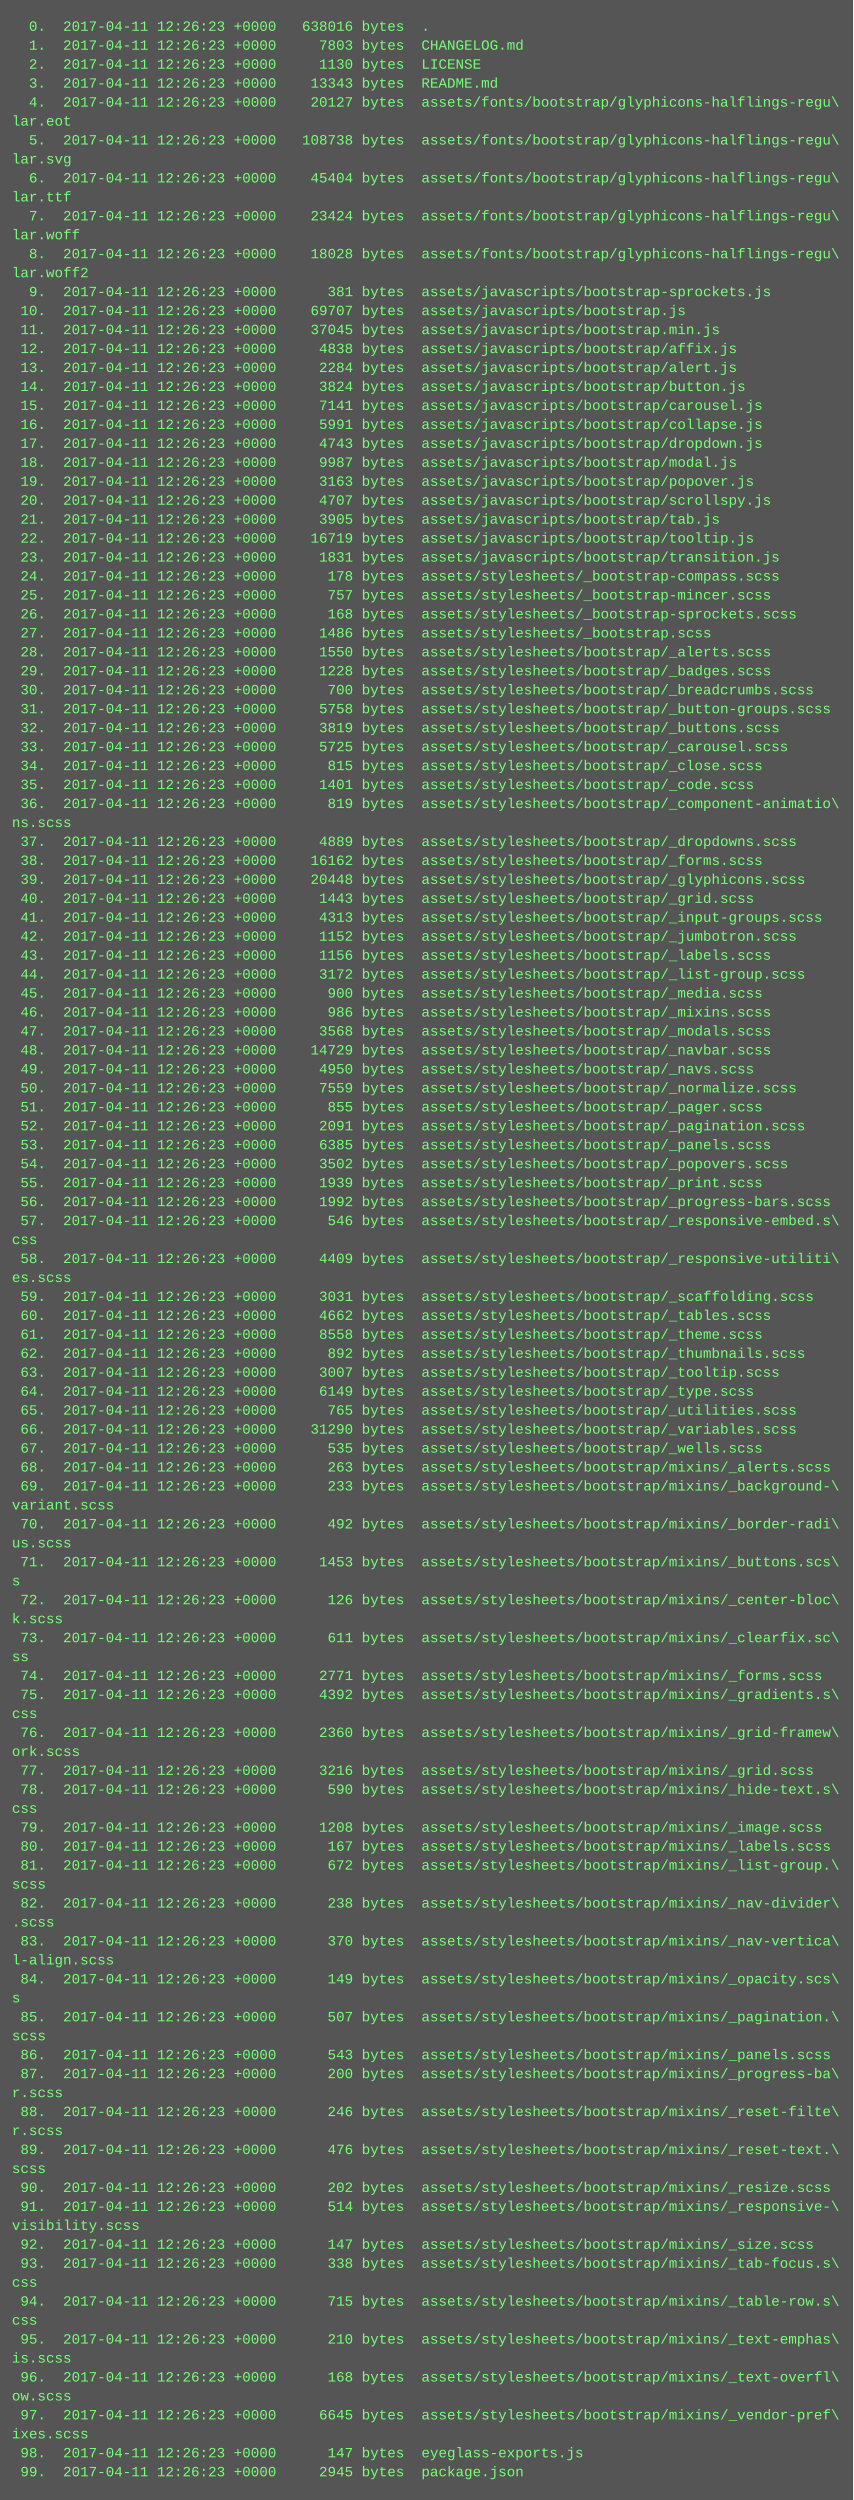
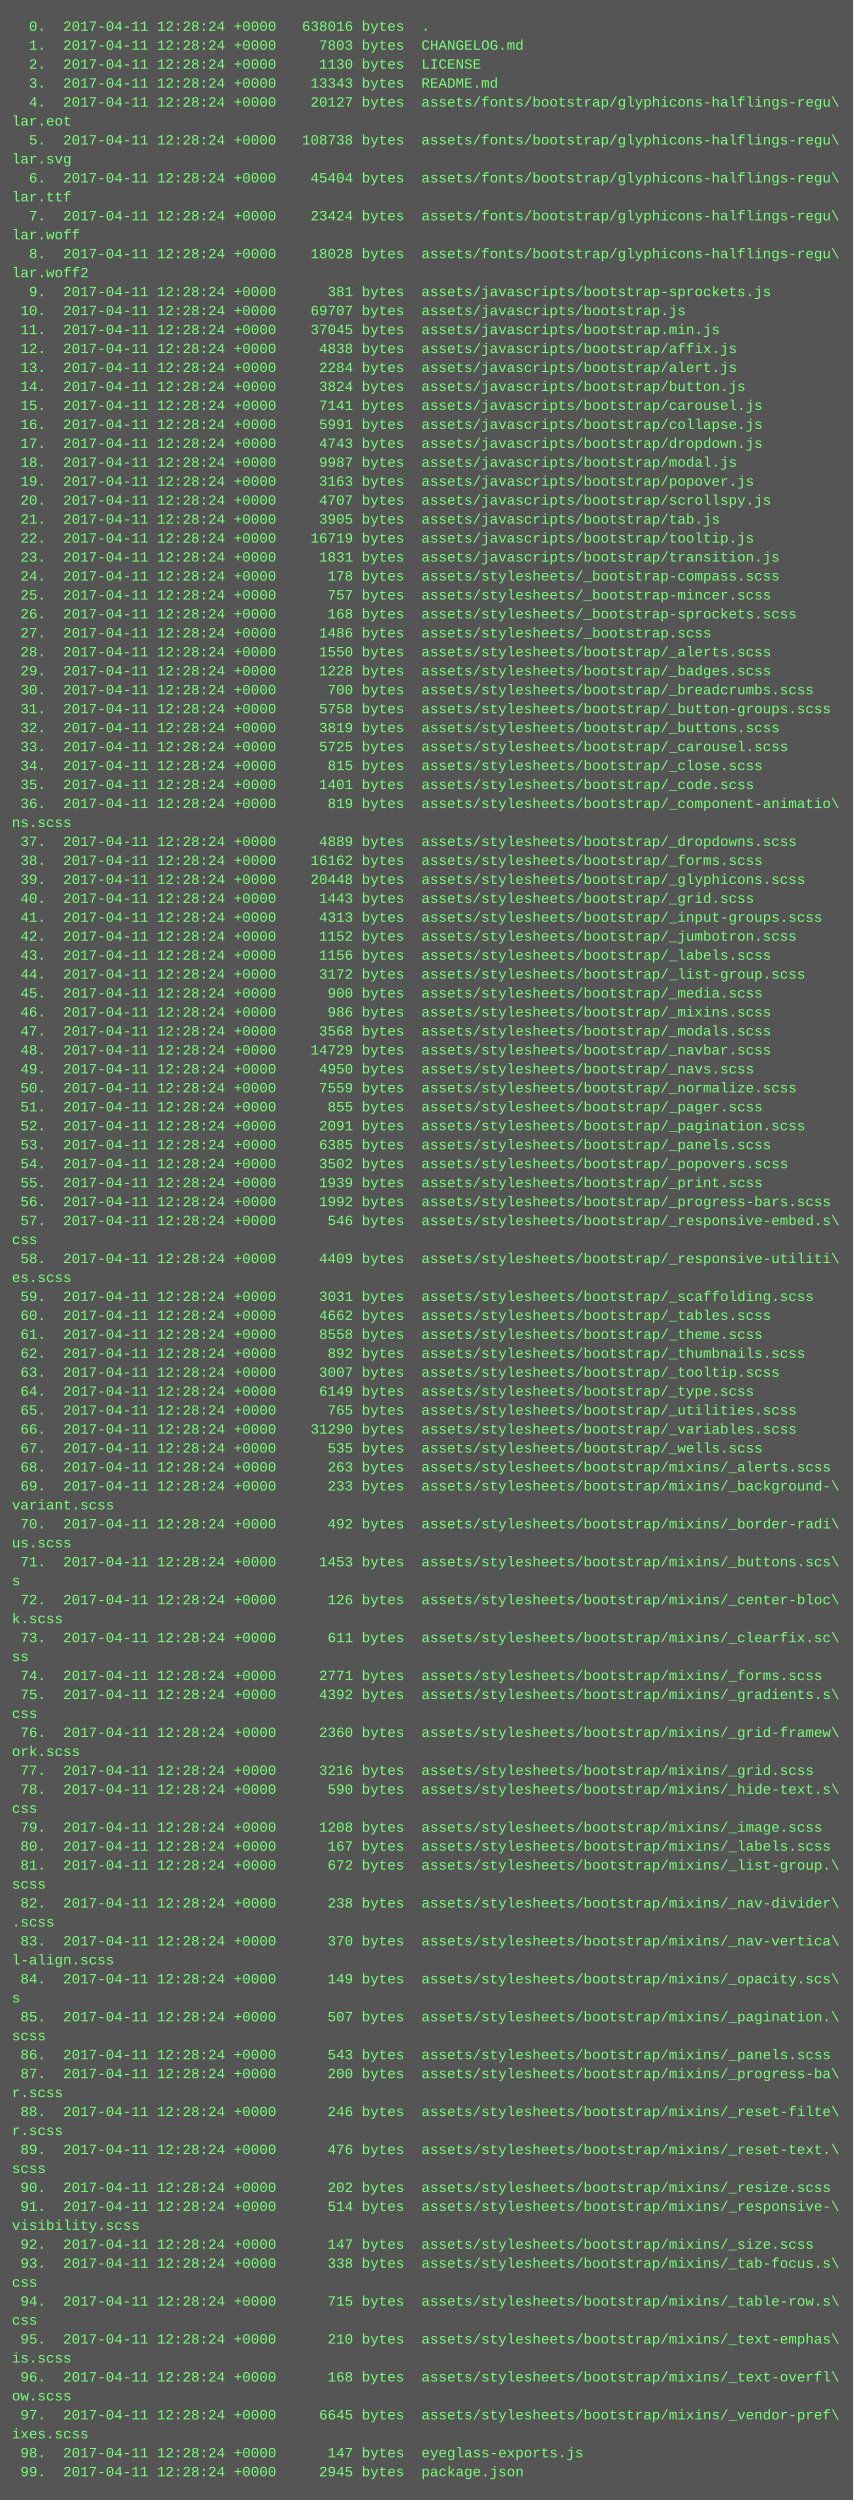
<svg xmlns="http://www.w3.org/2000/svg" height="2110" width="720">
  <rect height="2110" fill="#555" width="720" />
  <text fill="#7f7" font-family="Courier New" font-size="12" xml:space="preserve">
-     <tspan x="10" y="26">  0.  2017-04-11 12:26:23 +0000   638016 bytes  .</tspan>
-     <tspan x="10" y="42">  1.  2017-04-11 12:26:23 +0000     7803 bytes  CHANGELOG.md</tspan>
-     <tspan x="10" y="58">  2.  2017-04-11 12:26:23 +0000     1130 bytes  LICENSE</tspan>
-     <tspan x="10" y="74">  3.  2017-04-11 12:26:23 +0000    13343 bytes  README.md</tspan>
-     <tspan x="10" y="90">  4.  2017-04-11 12:26:23 +0000    20127 bytes  assets/fonts/bootstrap/glyphicons-halflings-regu\</tspan>
+     <tspan x="10" y="26">  0.  2017-04-11 12:28:24 +0000   638016 bytes  .</tspan>
+     <tspan x="10" y="42">  1.  2017-04-11 12:28:24 +0000     7803 bytes  CHANGELOG.md</tspan>
+     <tspan x="10" y="58">  2.  2017-04-11 12:28:24 +0000     1130 bytes  LICENSE</tspan>
+     <tspan x="10" y="74">  3.  2017-04-11 12:28:24 +0000    13343 bytes  README.md</tspan>
+     <tspan x="10" y="90">  4.  2017-04-11 12:28:24 +0000    20127 bytes  assets/fonts/bootstrap/glyphicons-halflings-regu\</tspan>
    <tspan x="10" y="106">lar.eot</tspan>
-     <tspan x="10" y="122">  5.  2017-04-11 12:26:23 +0000   108738 bytes  assets/fonts/bootstrap/glyphicons-halflings-regu\</tspan>
+     <tspan x="10" y="122">  5.  2017-04-11 12:28:24 +0000   108738 bytes  assets/fonts/bootstrap/glyphicons-halflings-regu\</tspan>
    <tspan x="10" y="138">lar.svg</tspan>
-     <tspan x="10" y="154">  6.  2017-04-11 12:26:23 +0000    45404 bytes  assets/fonts/bootstrap/glyphicons-halflings-regu\</tspan>
+     <tspan x="10" y="154">  6.  2017-04-11 12:28:24 +0000    45404 bytes  assets/fonts/bootstrap/glyphicons-halflings-regu\</tspan>
    <tspan x="10" y="170">lar.ttf</tspan>
-     <tspan x="10" y="186">  7.  2017-04-11 12:26:23 +0000    23424 bytes  assets/fonts/bootstrap/glyphicons-halflings-regu\</tspan>
+     <tspan x="10" y="186">  7.  2017-04-11 12:28:24 +0000    23424 bytes  assets/fonts/bootstrap/glyphicons-halflings-regu\</tspan>
    <tspan x="10" y="202">lar.woff</tspan>
-     <tspan x="10" y="218">  8.  2017-04-11 12:26:23 +0000    18028 bytes  assets/fonts/bootstrap/glyphicons-halflings-regu\</tspan>
+     <tspan x="10" y="218">  8.  2017-04-11 12:28:24 +0000    18028 bytes  assets/fonts/bootstrap/glyphicons-halflings-regu\</tspan>
    <tspan x="10" y="234">lar.woff2</tspan>
-     <tspan x="10" y="250">  9.  2017-04-11 12:26:23 +0000      381 bytes  assets/javascripts/bootstrap-sprockets.js</tspan>
-     <tspan x="10" y="266"> 10.  2017-04-11 12:26:23 +0000    69707 bytes  assets/javascripts/bootstrap.js</tspan>
-     <tspan x="10" y="282"> 11.  2017-04-11 12:26:23 +0000    37045 bytes  assets/javascripts/bootstrap.min.js</tspan>
-     <tspan x="10" y="298"> 12.  2017-04-11 12:26:23 +0000     4838 bytes  assets/javascripts/bootstrap/affix.js</tspan>
-     <tspan x="10" y="314"> 13.  2017-04-11 12:26:23 +0000     2284 bytes  assets/javascripts/bootstrap/alert.js</tspan>
-     <tspan x="10" y="330"> 14.  2017-04-11 12:26:23 +0000     3824 bytes  assets/javascripts/bootstrap/button.js</tspan>
-     <tspan x="10" y="346"> 15.  2017-04-11 12:26:23 +0000     7141 bytes  assets/javascripts/bootstrap/carousel.js</tspan>
-     <tspan x="10" y="362"> 16.  2017-04-11 12:26:23 +0000     5991 bytes  assets/javascripts/bootstrap/collapse.js</tspan>
-     <tspan x="10" y="378"> 17.  2017-04-11 12:26:23 +0000     4743 bytes  assets/javascripts/bootstrap/dropdown.js</tspan>
-     <tspan x="10" y="394"> 18.  2017-04-11 12:26:23 +0000     9987 bytes  assets/javascripts/bootstrap/modal.js</tspan>
-     <tspan x="10" y="410"> 19.  2017-04-11 12:26:23 +0000     3163 bytes  assets/javascripts/bootstrap/popover.js</tspan>
-     <tspan x="10" y="426"> 20.  2017-04-11 12:26:23 +0000     4707 bytes  assets/javascripts/bootstrap/scrollspy.js</tspan>
-     <tspan x="10" y="442"> 21.  2017-04-11 12:26:23 +0000     3905 bytes  assets/javascripts/bootstrap/tab.js</tspan>
-     <tspan x="10" y="458"> 22.  2017-04-11 12:26:23 +0000    16719 bytes  assets/javascripts/bootstrap/tooltip.js</tspan>
-     <tspan x="10" y="474"> 23.  2017-04-11 12:26:23 +0000     1831 bytes  assets/javascripts/bootstrap/transition.js</tspan>
-     <tspan x="10" y="490"> 24.  2017-04-11 12:26:23 +0000      178 bytes  assets/stylesheets/_bootstrap-compass.scss</tspan>
-     <tspan x="10" y="506"> 25.  2017-04-11 12:26:23 +0000      757 bytes  assets/stylesheets/_bootstrap-mincer.scss</tspan>
-     <tspan x="10" y="522"> 26.  2017-04-11 12:26:23 +0000      168 bytes  assets/stylesheets/_bootstrap-sprockets.scss</tspan>
-     <tspan x="10" y="538"> 27.  2017-04-11 12:26:23 +0000     1486 bytes  assets/stylesheets/_bootstrap.scss</tspan>
-     <tspan x="10" y="554"> 28.  2017-04-11 12:26:23 +0000     1550 bytes  assets/stylesheets/bootstrap/_alerts.scss</tspan>
-     <tspan x="10" y="570"> 29.  2017-04-11 12:26:23 +0000     1228 bytes  assets/stylesheets/bootstrap/_badges.scss</tspan>
-     <tspan x="10" y="586"> 30.  2017-04-11 12:26:23 +0000      700 bytes  assets/stylesheets/bootstrap/_breadcrumbs.scss</tspan>
-     <tspan x="10" y="602"> 31.  2017-04-11 12:26:23 +0000     5758 bytes  assets/stylesheets/bootstrap/_button-groups.scss</tspan>
-     <tspan x="10" y="618"> 32.  2017-04-11 12:26:23 +0000     3819 bytes  assets/stylesheets/bootstrap/_buttons.scss</tspan>
-     <tspan x="10" y="634"> 33.  2017-04-11 12:26:23 +0000     5725 bytes  assets/stylesheets/bootstrap/_carousel.scss</tspan>
-     <tspan x="10" y="650"> 34.  2017-04-11 12:26:23 +0000      815 bytes  assets/stylesheets/bootstrap/_close.scss</tspan>
-     <tspan x="10" y="666"> 35.  2017-04-11 12:26:23 +0000     1401 bytes  assets/stylesheets/bootstrap/_code.scss</tspan>
-     <tspan x="10" y="682"> 36.  2017-04-11 12:26:23 +0000      819 bytes  assets/stylesheets/bootstrap/_component-animatio\</tspan>
+     <tspan x="10" y="250">  9.  2017-04-11 12:28:24 +0000      381 bytes  assets/javascripts/bootstrap-sprockets.js</tspan>
+     <tspan x="10" y="266"> 10.  2017-04-11 12:28:24 +0000    69707 bytes  assets/javascripts/bootstrap.js</tspan>
+     <tspan x="10" y="282"> 11.  2017-04-11 12:28:24 +0000    37045 bytes  assets/javascripts/bootstrap.min.js</tspan>
+     <tspan x="10" y="298"> 12.  2017-04-11 12:28:24 +0000     4838 bytes  assets/javascripts/bootstrap/affix.js</tspan>
+     <tspan x="10" y="314"> 13.  2017-04-11 12:28:24 +0000     2284 bytes  assets/javascripts/bootstrap/alert.js</tspan>
+     <tspan x="10" y="330"> 14.  2017-04-11 12:28:24 +0000     3824 bytes  assets/javascripts/bootstrap/button.js</tspan>
+     <tspan x="10" y="346"> 15.  2017-04-11 12:28:24 +0000     7141 bytes  assets/javascripts/bootstrap/carousel.js</tspan>
+     <tspan x="10" y="362"> 16.  2017-04-11 12:28:24 +0000     5991 bytes  assets/javascripts/bootstrap/collapse.js</tspan>
+     <tspan x="10" y="378"> 17.  2017-04-11 12:28:24 +0000     4743 bytes  assets/javascripts/bootstrap/dropdown.js</tspan>
+     <tspan x="10" y="394"> 18.  2017-04-11 12:28:24 +0000     9987 bytes  assets/javascripts/bootstrap/modal.js</tspan>
+     <tspan x="10" y="410"> 19.  2017-04-11 12:28:24 +0000     3163 bytes  assets/javascripts/bootstrap/popover.js</tspan>
+     <tspan x="10" y="426"> 20.  2017-04-11 12:28:24 +0000     4707 bytes  assets/javascripts/bootstrap/scrollspy.js</tspan>
+     <tspan x="10" y="442"> 21.  2017-04-11 12:28:24 +0000     3905 bytes  assets/javascripts/bootstrap/tab.js</tspan>
+     <tspan x="10" y="458"> 22.  2017-04-11 12:28:24 +0000    16719 bytes  assets/javascripts/bootstrap/tooltip.js</tspan>
+     <tspan x="10" y="474"> 23.  2017-04-11 12:28:24 +0000     1831 bytes  assets/javascripts/bootstrap/transition.js</tspan>
+     <tspan x="10" y="490"> 24.  2017-04-11 12:28:24 +0000      178 bytes  assets/stylesheets/_bootstrap-compass.scss</tspan>
+     <tspan x="10" y="506"> 25.  2017-04-11 12:28:24 +0000      757 bytes  assets/stylesheets/_bootstrap-mincer.scss</tspan>
+     <tspan x="10" y="522"> 26.  2017-04-11 12:28:24 +0000      168 bytes  assets/stylesheets/_bootstrap-sprockets.scss</tspan>
+     <tspan x="10" y="538"> 27.  2017-04-11 12:28:24 +0000     1486 bytes  assets/stylesheets/_bootstrap.scss</tspan>
+     <tspan x="10" y="554"> 28.  2017-04-11 12:28:24 +0000     1550 bytes  assets/stylesheets/bootstrap/_alerts.scss</tspan>
+     <tspan x="10" y="570"> 29.  2017-04-11 12:28:24 +0000     1228 bytes  assets/stylesheets/bootstrap/_badges.scss</tspan>
+     <tspan x="10" y="586"> 30.  2017-04-11 12:28:24 +0000      700 bytes  assets/stylesheets/bootstrap/_breadcrumbs.scss</tspan>
+     <tspan x="10" y="602"> 31.  2017-04-11 12:28:24 +0000     5758 bytes  assets/stylesheets/bootstrap/_button-groups.scss</tspan>
+     <tspan x="10" y="618"> 32.  2017-04-11 12:28:24 +0000     3819 bytes  assets/stylesheets/bootstrap/_buttons.scss</tspan>
+     <tspan x="10" y="634"> 33.  2017-04-11 12:28:24 +0000     5725 bytes  assets/stylesheets/bootstrap/_carousel.scss</tspan>
+     <tspan x="10" y="650"> 34.  2017-04-11 12:28:24 +0000      815 bytes  assets/stylesheets/bootstrap/_close.scss</tspan>
+     <tspan x="10" y="666"> 35.  2017-04-11 12:28:24 +0000     1401 bytes  assets/stylesheets/bootstrap/_code.scss</tspan>
+     <tspan x="10" y="682"> 36.  2017-04-11 12:28:24 +0000      819 bytes  assets/stylesheets/bootstrap/_component-animatio\</tspan>
    <tspan x="10" y="698">ns.scss</tspan>
-     <tspan x="10" y="714"> 37.  2017-04-11 12:26:23 +0000     4889 bytes  assets/stylesheets/bootstrap/_dropdowns.scss</tspan>
-     <tspan x="10" y="730"> 38.  2017-04-11 12:26:23 +0000    16162 bytes  assets/stylesheets/bootstrap/_forms.scss</tspan>
-     <tspan x="10" y="746"> 39.  2017-04-11 12:26:23 +0000    20448 bytes  assets/stylesheets/bootstrap/_glyphicons.scss</tspan>
-     <tspan x="10" y="762"> 40.  2017-04-11 12:26:23 +0000     1443 bytes  assets/stylesheets/bootstrap/_grid.scss</tspan>
-     <tspan x="10" y="778"> 41.  2017-04-11 12:26:23 +0000     4313 bytes  assets/stylesheets/bootstrap/_input-groups.scss</tspan>
-     <tspan x="10" y="794"> 42.  2017-04-11 12:26:23 +0000     1152 bytes  assets/stylesheets/bootstrap/_jumbotron.scss</tspan>
-     <tspan x="10" y="810"> 43.  2017-04-11 12:26:23 +0000     1156 bytes  assets/stylesheets/bootstrap/_labels.scss</tspan>
-     <tspan x="10" y="826"> 44.  2017-04-11 12:26:23 +0000     3172 bytes  assets/stylesheets/bootstrap/_list-group.scss</tspan>
-     <tspan x="10" y="842"> 45.  2017-04-11 12:26:23 +0000      900 bytes  assets/stylesheets/bootstrap/_media.scss</tspan>
-     <tspan x="10" y="858"> 46.  2017-04-11 12:26:23 +0000      986 bytes  assets/stylesheets/bootstrap/_mixins.scss</tspan>
-     <tspan x="10" y="874"> 47.  2017-04-11 12:26:23 +0000     3568 bytes  assets/stylesheets/bootstrap/_modals.scss</tspan>
-     <tspan x="10" y="890"> 48.  2017-04-11 12:26:23 +0000    14729 bytes  assets/stylesheets/bootstrap/_navbar.scss</tspan>
-     <tspan x="10" y="906"> 49.  2017-04-11 12:26:23 +0000     4950 bytes  assets/stylesheets/bootstrap/_navs.scss</tspan>
-     <tspan x="10" y="922"> 50.  2017-04-11 12:26:23 +0000     7559 bytes  assets/stylesheets/bootstrap/_normalize.scss</tspan>
-     <tspan x="10" y="938"> 51.  2017-04-11 12:26:23 +0000      855 bytes  assets/stylesheets/bootstrap/_pager.scss</tspan>
-     <tspan x="10" y="954"> 52.  2017-04-11 12:26:23 +0000     2091 bytes  assets/stylesheets/bootstrap/_pagination.scss</tspan>
-     <tspan x="10" y="970"> 53.  2017-04-11 12:26:23 +0000     6385 bytes  assets/stylesheets/bootstrap/_panels.scss</tspan>
-     <tspan x="10" y="986"> 54.  2017-04-11 12:26:23 +0000     3502 bytes  assets/stylesheets/bootstrap/_popovers.scss</tspan>
-     <tspan x="10" y="1002"> 55.  2017-04-11 12:26:23 +0000     1939 bytes  assets/stylesheets/bootstrap/_print.scss</tspan>
-     <tspan x="10" y="1018"> 56.  2017-04-11 12:26:23 +0000     1992 bytes  assets/stylesheets/bootstrap/_progress-bars.scss</tspan>
-     <tspan x="10" y="1034"> 57.  2017-04-11 12:26:23 +0000      546 bytes  assets/stylesheets/bootstrap/_responsive-embed.s\</tspan>
+     <tspan x="10" y="714"> 37.  2017-04-11 12:28:24 +0000     4889 bytes  assets/stylesheets/bootstrap/_dropdowns.scss</tspan>
+     <tspan x="10" y="730"> 38.  2017-04-11 12:28:24 +0000    16162 bytes  assets/stylesheets/bootstrap/_forms.scss</tspan>
+     <tspan x="10" y="746"> 39.  2017-04-11 12:28:24 +0000    20448 bytes  assets/stylesheets/bootstrap/_glyphicons.scss</tspan>
+     <tspan x="10" y="762"> 40.  2017-04-11 12:28:24 +0000     1443 bytes  assets/stylesheets/bootstrap/_grid.scss</tspan>
+     <tspan x="10" y="778"> 41.  2017-04-11 12:28:24 +0000     4313 bytes  assets/stylesheets/bootstrap/_input-groups.scss</tspan>
+     <tspan x="10" y="794"> 42.  2017-04-11 12:28:24 +0000     1152 bytes  assets/stylesheets/bootstrap/_jumbotron.scss</tspan>
+     <tspan x="10" y="810"> 43.  2017-04-11 12:28:24 +0000     1156 bytes  assets/stylesheets/bootstrap/_labels.scss</tspan>
+     <tspan x="10" y="826"> 44.  2017-04-11 12:28:24 +0000     3172 bytes  assets/stylesheets/bootstrap/_list-group.scss</tspan>
+     <tspan x="10" y="842"> 45.  2017-04-11 12:28:24 +0000      900 bytes  assets/stylesheets/bootstrap/_media.scss</tspan>
+     <tspan x="10" y="858"> 46.  2017-04-11 12:28:24 +0000      986 bytes  assets/stylesheets/bootstrap/_mixins.scss</tspan>
+     <tspan x="10" y="874"> 47.  2017-04-11 12:28:24 +0000     3568 bytes  assets/stylesheets/bootstrap/_modals.scss</tspan>
+     <tspan x="10" y="890"> 48.  2017-04-11 12:28:24 +0000    14729 bytes  assets/stylesheets/bootstrap/_navbar.scss</tspan>
+     <tspan x="10" y="906"> 49.  2017-04-11 12:28:24 +0000     4950 bytes  assets/stylesheets/bootstrap/_navs.scss</tspan>
+     <tspan x="10" y="922"> 50.  2017-04-11 12:28:24 +0000     7559 bytes  assets/stylesheets/bootstrap/_normalize.scss</tspan>
+     <tspan x="10" y="938"> 51.  2017-04-11 12:28:24 +0000      855 bytes  assets/stylesheets/bootstrap/_pager.scss</tspan>
+     <tspan x="10" y="954"> 52.  2017-04-11 12:28:24 +0000     2091 bytes  assets/stylesheets/bootstrap/_pagination.scss</tspan>
+     <tspan x="10" y="970"> 53.  2017-04-11 12:28:24 +0000     6385 bytes  assets/stylesheets/bootstrap/_panels.scss</tspan>
+     <tspan x="10" y="986"> 54.  2017-04-11 12:28:24 +0000     3502 bytes  assets/stylesheets/bootstrap/_popovers.scss</tspan>
+     <tspan x="10" y="1002"> 55.  2017-04-11 12:28:24 +0000     1939 bytes  assets/stylesheets/bootstrap/_print.scss</tspan>
+     <tspan x="10" y="1018"> 56.  2017-04-11 12:28:24 +0000     1992 bytes  assets/stylesheets/bootstrap/_progress-bars.scss</tspan>
+     <tspan x="10" y="1034"> 57.  2017-04-11 12:28:24 +0000      546 bytes  assets/stylesheets/bootstrap/_responsive-embed.s\</tspan>
    <tspan x="10" y="1050">css</tspan>
-     <tspan x="10" y="1066"> 58.  2017-04-11 12:26:23 +0000     4409 bytes  assets/stylesheets/bootstrap/_responsive-utiliti\</tspan>
+     <tspan x="10" y="1066"> 58.  2017-04-11 12:28:24 +0000     4409 bytes  assets/stylesheets/bootstrap/_responsive-utiliti\</tspan>
    <tspan x="10" y="1082">es.scss</tspan>
-     <tspan x="10" y="1098"> 59.  2017-04-11 12:26:23 +0000     3031 bytes  assets/stylesheets/bootstrap/_scaffolding.scss</tspan>
-     <tspan x="10" y="1114"> 60.  2017-04-11 12:26:23 +0000     4662 bytes  assets/stylesheets/bootstrap/_tables.scss</tspan>
-     <tspan x="10" y="1130"> 61.  2017-04-11 12:26:23 +0000     8558 bytes  assets/stylesheets/bootstrap/_theme.scss</tspan>
-     <tspan x="10" y="1146"> 62.  2017-04-11 12:26:23 +0000      892 bytes  assets/stylesheets/bootstrap/_thumbnails.scss</tspan>
-     <tspan x="10" y="1162"> 63.  2017-04-11 12:26:23 +0000     3007 bytes  assets/stylesheets/bootstrap/_tooltip.scss</tspan>
-     <tspan x="10" y="1178"> 64.  2017-04-11 12:26:23 +0000     6149 bytes  assets/stylesheets/bootstrap/_type.scss</tspan>
-     <tspan x="10" y="1194"> 65.  2017-04-11 12:26:23 +0000      765 bytes  assets/stylesheets/bootstrap/_utilities.scss</tspan>
-     <tspan x="10" y="1210"> 66.  2017-04-11 12:26:23 +0000    31290 bytes  assets/stylesheets/bootstrap/_variables.scss</tspan>
-     <tspan x="10" y="1226"> 67.  2017-04-11 12:26:23 +0000      535 bytes  assets/stylesheets/bootstrap/_wells.scss</tspan>
-     <tspan x="10" y="1242"> 68.  2017-04-11 12:26:23 +0000      263 bytes  assets/stylesheets/bootstrap/mixins/_alerts.scss</tspan>
-     <tspan x="10" y="1258"> 69.  2017-04-11 12:26:23 +0000      233 bytes  assets/stylesheets/bootstrap/mixins/_background-\</tspan>
+     <tspan x="10" y="1098"> 59.  2017-04-11 12:28:24 +0000     3031 bytes  assets/stylesheets/bootstrap/_scaffolding.scss</tspan>
+     <tspan x="10" y="1114"> 60.  2017-04-11 12:28:24 +0000     4662 bytes  assets/stylesheets/bootstrap/_tables.scss</tspan>
+     <tspan x="10" y="1130"> 61.  2017-04-11 12:28:24 +0000     8558 bytes  assets/stylesheets/bootstrap/_theme.scss</tspan>
+     <tspan x="10" y="1146"> 62.  2017-04-11 12:28:24 +0000      892 bytes  assets/stylesheets/bootstrap/_thumbnails.scss</tspan>
+     <tspan x="10" y="1162"> 63.  2017-04-11 12:28:24 +0000     3007 bytes  assets/stylesheets/bootstrap/_tooltip.scss</tspan>
+     <tspan x="10" y="1178"> 64.  2017-04-11 12:28:24 +0000     6149 bytes  assets/stylesheets/bootstrap/_type.scss</tspan>
+     <tspan x="10" y="1194"> 65.  2017-04-11 12:28:24 +0000      765 bytes  assets/stylesheets/bootstrap/_utilities.scss</tspan>
+     <tspan x="10" y="1210"> 66.  2017-04-11 12:28:24 +0000    31290 bytes  assets/stylesheets/bootstrap/_variables.scss</tspan>
+     <tspan x="10" y="1226"> 67.  2017-04-11 12:28:24 +0000      535 bytes  assets/stylesheets/bootstrap/_wells.scss</tspan>
+     <tspan x="10" y="1242"> 68.  2017-04-11 12:28:24 +0000      263 bytes  assets/stylesheets/bootstrap/mixins/_alerts.scss</tspan>
+     <tspan x="10" y="1258"> 69.  2017-04-11 12:28:24 +0000      233 bytes  assets/stylesheets/bootstrap/mixins/_background-\</tspan>
    <tspan x="10" y="1274">variant.scss</tspan>
-     <tspan x="10" y="1290"> 70.  2017-04-11 12:26:23 +0000      492 bytes  assets/stylesheets/bootstrap/mixins/_border-radi\</tspan>
+     <tspan x="10" y="1290"> 70.  2017-04-11 12:28:24 +0000      492 bytes  assets/stylesheets/bootstrap/mixins/_border-radi\</tspan>
    <tspan x="10" y="1306">us.scss</tspan>
-     <tspan x="10" y="1322"> 71.  2017-04-11 12:26:23 +0000     1453 bytes  assets/stylesheets/bootstrap/mixins/_buttons.scs\</tspan>
+     <tspan x="10" y="1322"> 71.  2017-04-11 12:28:24 +0000     1453 bytes  assets/stylesheets/bootstrap/mixins/_buttons.scs\</tspan>
    <tspan x="10" y="1338">s</tspan>
-     <tspan x="10" y="1354"> 72.  2017-04-11 12:26:23 +0000      126 bytes  assets/stylesheets/bootstrap/mixins/_center-bloc\</tspan>
+     <tspan x="10" y="1354"> 72.  2017-04-11 12:28:24 +0000      126 bytes  assets/stylesheets/bootstrap/mixins/_center-bloc\</tspan>
    <tspan x="10" y="1370">k.scss</tspan>
-     <tspan x="10" y="1386"> 73.  2017-04-11 12:26:23 +0000      611 bytes  assets/stylesheets/bootstrap/mixins/_clearfix.sc\</tspan>
+     <tspan x="10" y="1386"> 73.  2017-04-11 12:28:24 +0000      611 bytes  assets/stylesheets/bootstrap/mixins/_clearfix.sc\</tspan>
    <tspan x="10" y="1402">ss</tspan>
-     <tspan x="10" y="1418"> 74.  2017-04-11 12:26:23 +0000     2771 bytes  assets/stylesheets/bootstrap/mixins/_forms.scss</tspan>
-     <tspan x="10" y="1434"> 75.  2017-04-11 12:26:23 +0000     4392 bytes  assets/stylesheets/bootstrap/mixins/_gradients.s\</tspan>
+     <tspan x="10" y="1418"> 74.  2017-04-11 12:28:24 +0000     2771 bytes  assets/stylesheets/bootstrap/mixins/_forms.scss</tspan>
+     <tspan x="10" y="1434"> 75.  2017-04-11 12:28:24 +0000     4392 bytes  assets/stylesheets/bootstrap/mixins/_gradients.s\</tspan>
    <tspan x="10" y="1450">css</tspan>
-     <tspan x="10" y="1466"> 76.  2017-04-11 12:26:23 +0000     2360 bytes  assets/stylesheets/bootstrap/mixins/_grid-framew\</tspan>
+     <tspan x="10" y="1466"> 76.  2017-04-11 12:28:24 +0000     2360 bytes  assets/stylesheets/bootstrap/mixins/_grid-framew\</tspan>
    <tspan x="10" y="1482">ork.scss</tspan>
-     <tspan x="10" y="1498"> 77.  2017-04-11 12:26:23 +0000     3216 bytes  assets/stylesheets/bootstrap/mixins/_grid.scss</tspan>
-     <tspan x="10" y="1514"> 78.  2017-04-11 12:26:23 +0000      590 bytes  assets/stylesheets/bootstrap/mixins/_hide-text.s\</tspan>
+     <tspan x="10" y="1498"> 77.  2017-04-11 12:28:24 +0000     3216 bytes  assets/stylesheets/bootstrap/mixins/_grid.scss</tspan>
+     <tspan x="10" y="1514"> 78.  2017-04-11 12:28:24 +0000      590 bytes  assets/stylesheets/bootstrap/mixins/_hide-text.s\</tspan>
    <tspan x="10" y="1530">css</tspan>
-     <tspan x="10" y="1546"> 79.  2017-04-11 12:26:23 +0000     1208 bytes  assets/stylesheets/bootstrap/mixins/_image.scss</tspan>
-     <tspan x="10" y="1562"> 80.  2017-04-11 12:26:23 +0000      167 bytes  assets/stylesheets/bootstrap/mixins/_labels.scss</tspan>
-     <tspan x="10" y="1578"> 81.  2017-04-11 12:26:23 +0000      672 bytes  assets/stylesheets/bootstrap/mixins/_list-group.\</tspan>
+     <tspan x="10" y="1546"> 79.  2017-04-11 12:28:24 +0000     1208 bytes  assets/stylesheets/bootstrap/mixins/_image.scss</tspan>
+     <tspan x="10" y="1562"> 80.  2017-04-11 12:28:24 +0000      167 bytes  assets/stylesheets/bootstrap/mixins/_labels.scss</tspan>
+     <tspan x="10" y="1578"> 81.  2017-04-11 12:28:24 +0000      672 bytes  assets/stylesheets/bootstrap/mixins/_list-group.\</tspan>
    <tspan x="10" y="1594">scss</tspan>
-     <tspan x="10" y="1610"> 82.  2017-04-11 12:26:23 +0000      238 bytes  assets/stylesheets/bootstrap/mixins/_nav-divider\</tspan>
+     <tspan x="10" y="1610"> 82.  2017-04-11 12:28:24 +0000      238 bytes  assets/stylesheets/bootstrap/mixins/_nav-divider\</tspan>
    <tspan x="10" y="1626">.scss</tspan>
-     <tspan x="10" y="1642"> 83.  2017-04-11 12:26:23 +0000      370 bytes  assets/stylesheets/bootstrap/mixins/_nav-vertica\</tspan>
+     <tspan x="10" y="1642"> 83.  2017-04-11 12:28:24 +0000      370 bytes  assets/stylesheets/bootstrap/mixins/_nav-vertica\</tspan>
    <tspan x="10" y="1658">l-align.scss</tspan>
-     <tspan x="10" y="1674"> 84.  2017-04-11 12:26:23 +0000      149 bytes  assets/stylesheets/bootstrap/mixins/_opacity.scs\</tspan>
+     <tspan x="10" y="1674"> 84.  2017-04-11 12:28:24 +0000      149 bytes  assets/stylesheets/bootstrap/mixins/_opacity.scs\</tspan>
    <tspan x="10" y="1690">s</tspan>
-     <tspan x="10" y="1706"> 85.  2017-04-11 12:26:23 +0000      507 bytes  assets/stylesheets/bootstrap/mixins/_pagination.\</tspan>
+     <tspan x="10" y="1706"> 85.  2017-04-11 12:28:24 +0000      507 bytes  assets/stylesheets/bootstrap/mixins/_pagination.\</tspan>
    <tspan x="10" y="1722">scss</tspan>
-     <tspan x="10" y="1738"> 86.  2017-04-11 12:26:23 +0000      543 bytes  assets/stylesheets/bootstrap/mixins/_panels.scss</tspan>
-     <tspan x="10" y="1754"> 87.  2017-04-11 12:26:23 +0000      200 bytes  assets/stylesheets/bootstrap/mixins/_progress-ba\</tspan>
+     <tspan x="10" y="1738"> 86.  2017-04-11 12:28:24 +0000      543 bytes  assets/stylesheets/bootstrap/mixins/_panels.scss</tspan>
+     <tspan x="10" y="1754"> 87.  2017-04-11 12:28:24 +0000      200 bytes  assets/stylesheets/bootstrap/mixins/_progress-ba\</tspan>
    <tspan x="10" y="1770">r.scss</tspan>
-     <tspan x="10" y="1786"> 88.  2017-04-11 12:26:23 +0000      246 bytes  assets/stylesheets/bootstrap/mixins/_reset-filte\</tspan>
+     <tspan x="10" y="1786"> 88.  2017-04-11 12:28:24 +0000      246 bytes  assets/stylesheets/bootstrap/mixins/_reset-filte\</tspan>
    <tspan x="10" y="1802">r.scss</tspan>
-     <tspan x="10" y="1818"> 89.  2017-04-11 12:26:23 +0000      476 bytes  assets/stylesheets/bootstrap/mixins/_reset-text.\</tspan>
+     <tspan x="10" y="1818"> 89.  2017-04-11 12:28:24 +0000      476 bytes  assets/stylesheets/bootstrap/mixins/_reset-text.\</tspan>
    <tspan x="10" y="1834">scss</tspan>
-     <tspan x="10" y="1850"> 90.  2017-04-11 12:26:23 +0000      202 bytes  assets/stylesheets/bootstrap/mixins/_resize.scss</tspan>
-     <tspan x="10" y="1866"> 91.  2017-04-11 12:26:23 +0000      514 bytes  assets/stylesheets/bootstrap/mixins/_responsive-\</tspan>
+     <tspan x="10" y="1850"> 90.  2017-04-11 12:28:24 +0000      202 bytes  assets/stylesheets/bootstrap/mixins/_resize.scss</tspan>
+     <tspan x="10" y="1866"> 91.  2017-04-11 12:28:24 +0000      514 bytes  assets/stylesheets/bootstrap/mixins/_responsive-\</tspan>
    <tspan x="10" y="1882">visibility.scss</tspan>
-     <tspan x="10" y="1898"> 92.  2017-04-11 12:26:23 +0000      147 bytes  assets/stylesheets/bootstrap/mixins/_size.scss</tspan>
-     <tspan x="10" y="1914"> 93.  2017-04-11 12:26:23 +0000      338 bytes  assets/stylesheets/bootstrap/mixins/_tab-focus.s\</tspan>
+     <tspan x="10" y="1898"> 92.  2017-04-11 12:28:24 +0000      147 bytes  assets/stylesheets/bootstrap/mixins/_size.scss</tspan>
+     <tspan x="10" y="1914"> 93.  2017-04-11 12:28:24 +0000      338 bytes  assets/stylesheets/bootstrap/mixins/_tab-focus.s\</tspan>
    <tspan x="10" y="1930">css</tspan>
-     <tspan x="10" y="1946"> 94.  2017-04-11 12:26:23 +0000      715 bytes  assets/stylesheets/bootstrap/mixins/_table-row.s\</tspan>
+     <tspan x="10" y="1946"> 94.  2017-04-11 12:28:24 +0000      715 bytes  assets/stylesheets/bootstrap/mixins/_table-row.s\</tspan>
    <tspan x="10" y="1962">css</tspan>
-     <tspan x="10" y="1978"> 95.  2017-04-11 12:26:23 +0000      210 bytes  assets/stylesheets/bootstrap/mixins/_text-emphas\</tspan>
+     <tspan x="10" y="1978"> 95.  2017-04-11 12:28:24 +0000      210 bytes  assets/stylesheets/bootstrap/mixins/_text-emphas\</tspan>
    <tspan x="10" y="1994">is.scss</tspan>
-     <tspan x="10" y="2010"> 96.  2017-04-11 12:26:23 +0000      168 bytes  assets/stylesheets/bootstrap/mixins/_text-overfl\</tspan>
+     <tspan x="10" y="2010"> 96.  2017-04-11 12:28:24 +0000      168 bytes  assets/stylesheets/bootstrap/mixins/_text-overfl\</tspan>
    <tspan x="10" y="2026">ow.scss</tspan>
-     <tspan x="10" y="2042"> 97.  2017-04-11 12:26:23 +0000     6645 bytes  assets/stylesheets/bootstrap/mixins/_vendor-pref\</tspan>
+     <tspan x="10" y="2042"> 97.  2017-04-11 12:28:24 +0000     6645 bytes  assets/stylesheets/bootstrap/mixins/_vendor-pref\</tspan>
    <tspan x="10" y="2058">ixes.scss</tspan>
-     <tspan x="10" y="2074"> 98.  2017-04-11 12:26:23 +0000      147 bytes  eyeglass-exports.js</tspan>
-     <tspan x="10" y="2090"> 99.  2017-04-11 12:26:23 +0000     2945 bytes  package.json</tspan>
+     <tspan x="10" y="2074"> 98.  2017-04-11 12:28:24 +0000      147 bytes  eyeglass-exports.js</tspan>
+     <tspan x="10" y="2090"> 99.  2017-04-11 12:28:24 +0000     2945 bytes  package.json</tspan>
  </text>
</svg>
